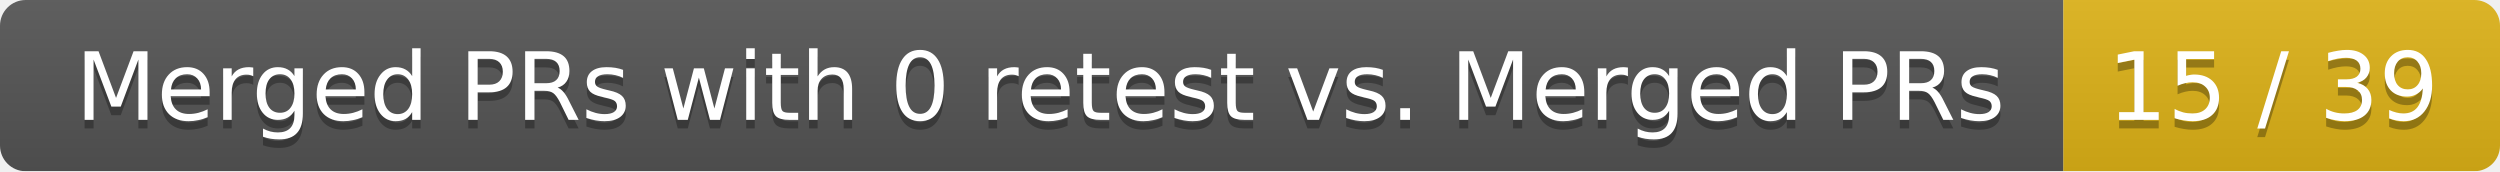
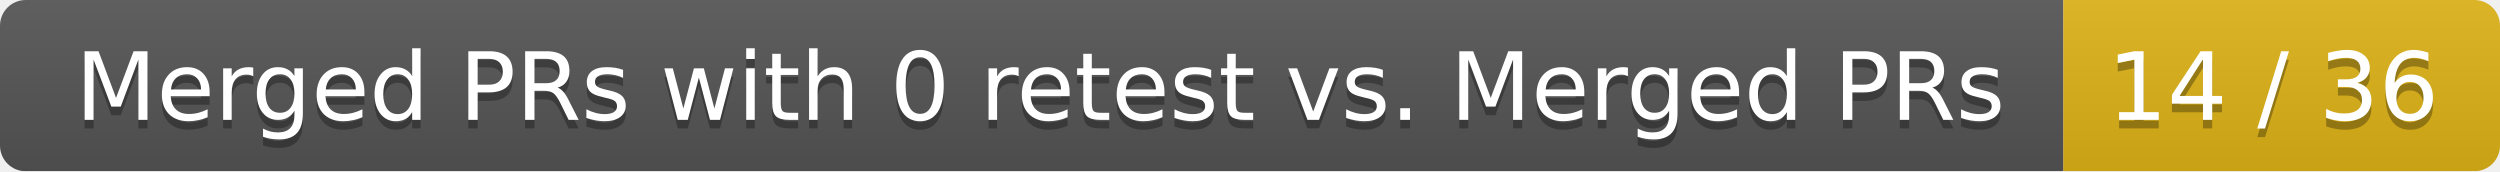
<svg xmlns="http://www.w3.org/2000/svg" width="292" height="20">
  <linearGradient id="smooth" x2="0" y2="100%">
    <stop offset="0" stop-color="#bbb" stop-opacity=".1" />
    <stop offset="1" stop-opacity=".1" />
  </linearGradient>
  <mask id="round">
    <rect width="292" height="20" rx="3" fill="#fff" />
  </mask>
  <g mask="url(#round)">
    <rect width="241" height="20" fill="#555" />
    <rect x="241" width="51" height="20" fill="#dfb317" />
    <rect width="292" height="20" fill="url(#smooth)" />
  </g>
  <g fill="#fff" text-anchor="middle" font-family="DejaVu Sans,Verdana,Geneva,sans-serif" font-size="11">
    <text x="121.5" y="15" fill="#010101" fill-opacity=".3">Merged PRs with 0 retest vs. Merged PRs</text>
    <text x="121.5" y="14">Merged PRs with 0 retest vs. Merged PRs</text>
-     <text x="265.5" y="15" fill="#010101" fill-opacity=".3">15 / 39</text>
-     <text x="265.5" y="14">15 / 39</text>
+     <text x="265.5" y="15" fill="#010101" fill-opacity=".3">14 / 36</text>
+     <text x="265.5" y="14">14 / 36</text>
  </g>
</svg>
